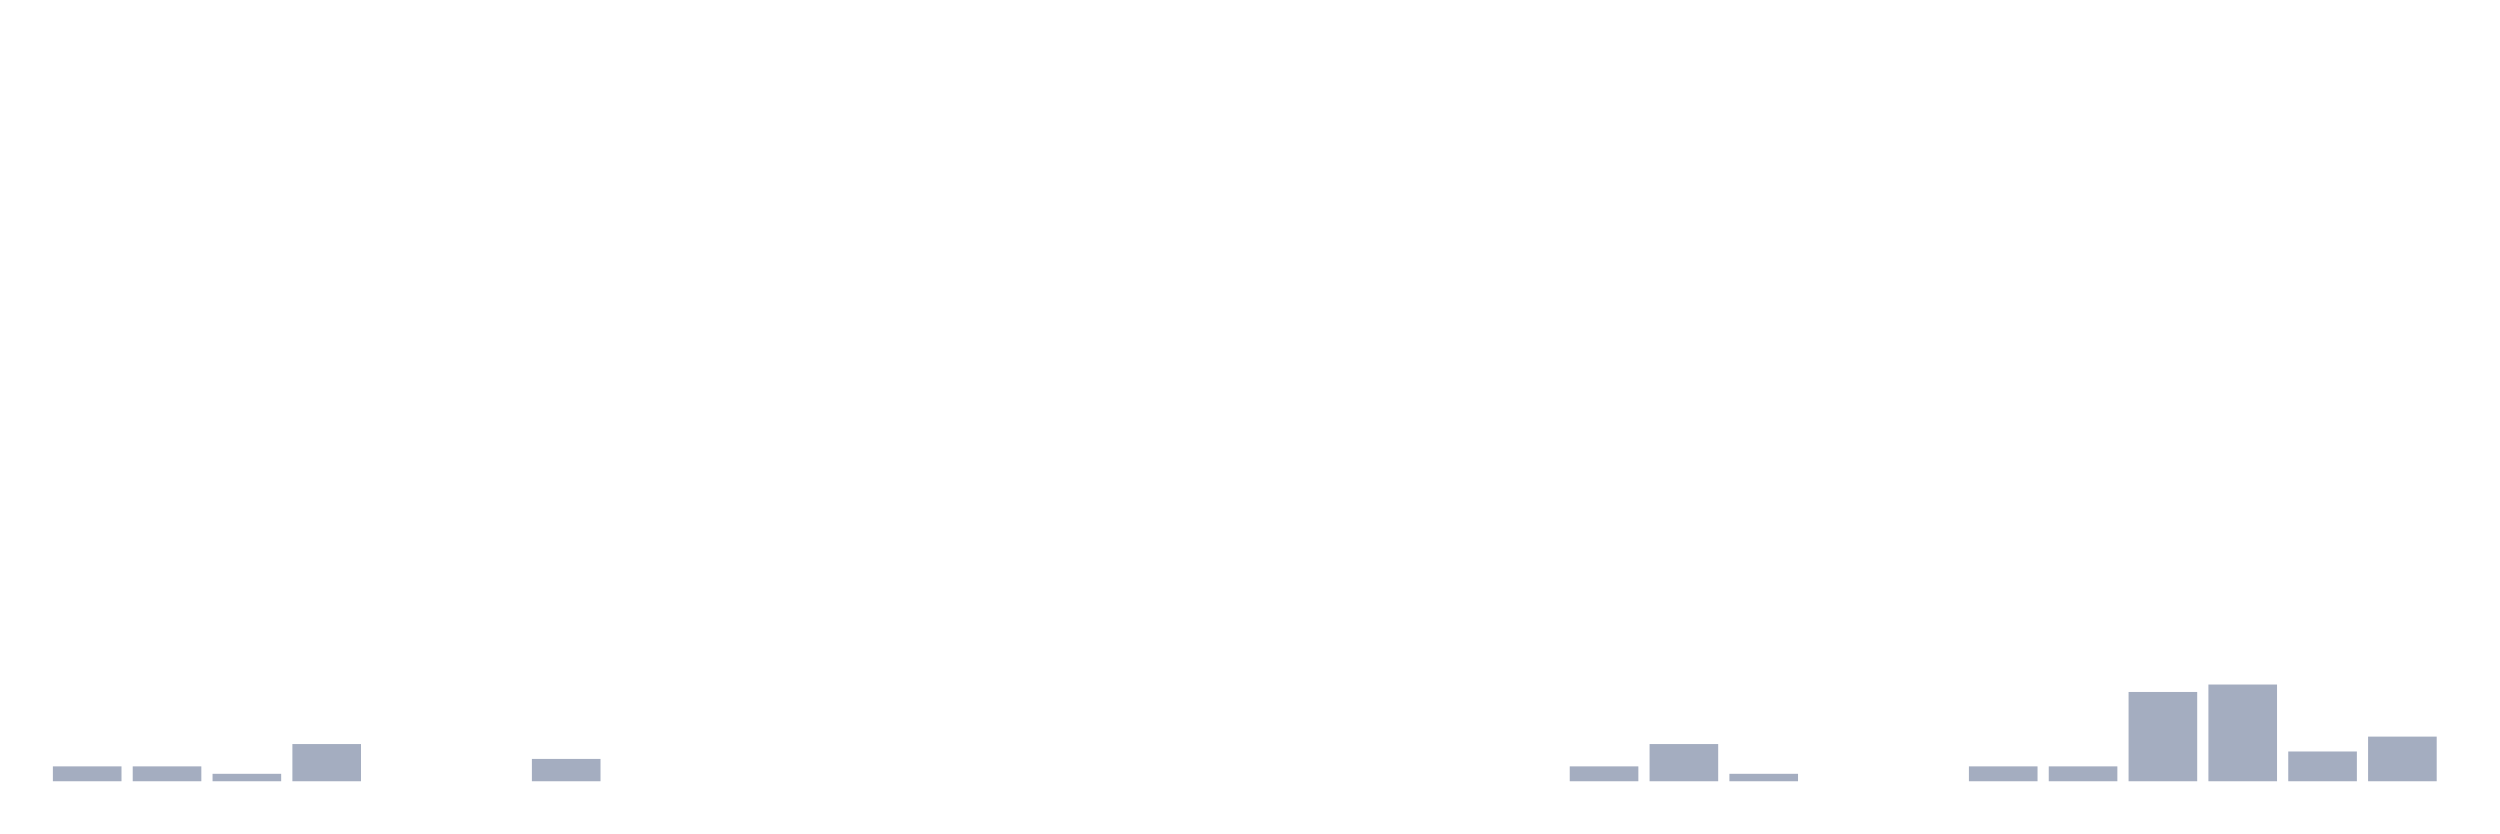
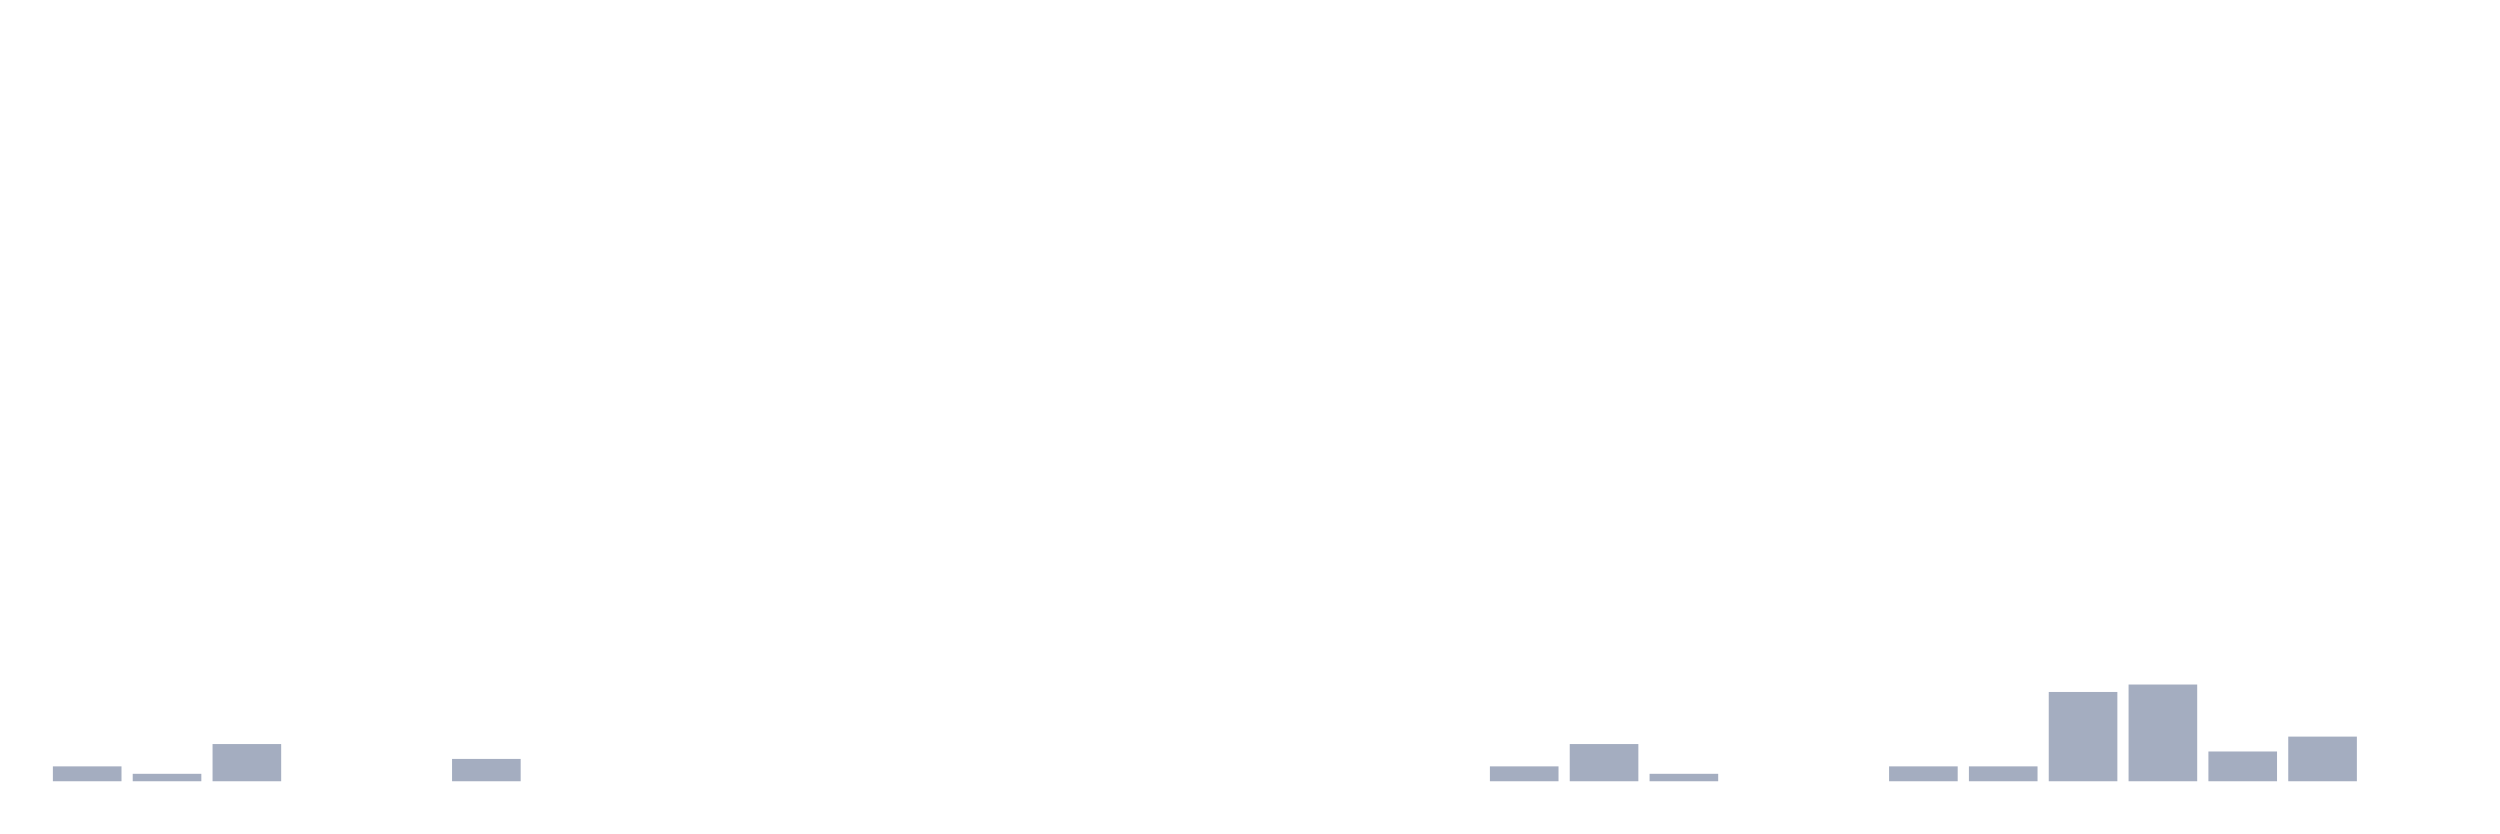
<svg xmlns="http://www.w3.org/2000/svg" viewBox="0 0 480 160">
  <g transform="translate(10,10)">
    <rect class="bar" x="0.153" width="13.175" y="137.143" height="2.857" fill="rgb(164,173,192)" />
-     <rect class="bar" x="15.482" width="13.175" y="137.143" height="2.857" fill="rgb(164,173,192)" />
-     <rect class="bar" x="30.81" width="13.175" y="138.571" height="1.429" fill="rgb(164,173,192)" />
-     <rect class="bar" x="46.138" width="13.175" y="132.857" height="7.143" fill="rgb(164,173,192)" />
+     <rect class="bar" x="15.482" width="13.175" y="138.571" height="1.429" fill="rgb(164,173,192)" />
+     <rect class="bar" x="30.81" width="13.175" y="132.857" height="7.143" fill="rgb(164,173,192)" />
+     <rect class="bar" x="46.138" width="13.175" y="140" height="0" fill="rgb(164,173,192)" />
    <rect class="bar" x="61.466" width="13.175" y="140" height="0" fill="rgb(164,173,192)" />
-     <rect class="bar" x="76.794" width="13.175" y="140" height="0" fill="rgb(164,173,192)" />
-     <rect class="bar" x="92.123" width="13.175" y="135.714" height="4.286" fill="rgb(164,173,192)" />
+     <rect class="bar" x="76.794" width="13.175" y="135.714" height="4.286" fill="rgb(164,173,192)" />
+     <rect class="bar" x="92.123" width="13.175" y="140" height="0" fill="rgb(164,173,192)" />
    <rect class="bar" x="107.451" width="13.175" y="140" height="0" fill="rgb(164,173,192)" />
    <rect class="bar" x="122.779" width="13.175" y="140" height="0" fill="rgb(164,173,192)" />
    <rect class="bar" x="138.107" width="13.175" y="140" height="0" fill="rgb(164,173,192)" />
    <rect class="bar" x="153.436" width="13.175" y="140" height="0" fill="rgb(164,173,192)" />
    <rect class="bar" x="168.764" width="13.175" y="140" height="0" fill="rgb(164,173,192)" />
    <rect class="bar" x="184.092" width="13.175" y="140" height="0" fill="rgb(164,173,192)" />
    <rect class="bar" x="199.42" width="13.175" y="140" height="0" fill="rgb(164,173,192)" />
    <rect class="bar" x="214.748" width="13.175" y="140" height="0" fill="rgb(164,173,192)" />
    <rect class="bar" x="230.077" width="13.175" y="140" height="0" fill="rgb(164,173,192)" />
    <rect class="bar" x="245.405" width="13.175" y="140" height="0" fill="rgb(164,173,192)" />
    <rect class="bar" x="260.733" width="13.175" y="140" height="0" fill="rgb(164,173,192)" />
-     <rect class="bar" x="276.061" width="13.175" y="140" height="0" fill="rgb(164,173,192)" />
-     <rect class="bar" x="291.39" width="13.175" y="137.143" height="2.857" fill="rgb(164,173,192)" />
-     <rect class="bar" x="306.718" width="13.175" y="132.857" height="7.143" fill="rgb(164,173,192)" />
-     <rect class="bar" x="322.046" width="13.175" y="138.571" height="1.429" fill="rgb(164,173,192)" />
+     <rect class="bar" x="276.061" width="13.175" y="137.143" height="2.857" fill="rgb(164,173,192)" />
+     <rect class="bar" x="291.39" width="13.175" y="132.857" height="7.143" fill="rgb(164,173,192)" />
+     <rect class="bar" x="306.718" width="13.175" y="138.571" height="1.429" fill="rgb(164,173,192)" />
+     <rect class="bar" x="322.046" width="13.175" y="140" height="0" fill="rgb(164,173,192)" />
    <rect class="bar" x="337.374" width="13.175" y="140" height="0" fill="rgb(164,173,192)" />
-     <rect class="bar" x="352.702" width="13.175" y="140" height="0" fill="rgb(164,173,192)" />
+     <rect class="bar" x="352.702" width="13.175" y="137.143" height="2.857" fill="rgb(164,173,192)" />
    <rect class="bar" x="368.031" width="13.175" y="137.143" height="2.857" fill="rgb(164,173,192)" />
-     <rect class="bar" x="383.359" width="13.175" y="137.143" height="2.857" fill="rgb(164,173,192)" />
-     <rect class="bar" x="398.687" width="13.175" y="122.857" height="17.143" fill="rgb(164,173,192)" />
-     <rect class="bar" x="414.015" width="13.175" y="121.429" height="18.571" fill="rgb(164,173,192)" />
-     <rect class="bar" x="429.344" width="13.175" y="134.286" height="5.714" fill="rgb(164,173,192)" />
-     <rect class="bar" x="444.672" width="13.175" y="131.429" height="8.571" fill="rgb(164,173,192)" />
+     <rect class="bar" x="383.359" width="13.175" y="122.857" height="17.143" fill="rgb(164,173,192)" />
+     <rect class="bar" x="398.687" width="13.175" y="121.429" height="18.571" fill="rgb(164,173,192)" />
+     <rect class="bar" x="414.015" width="13.175" y="134.286" height="5.714" fill="rgb(164,173,192)" />
+     <rect class="bar" x="429.344" width="13.175" y="131.429" height="8.571" fill="rgb(164,173,192)" />
+     <rect class="bar" x="444.672" width="13.175" y="140" height="0" fill="rgb(164,173,192)" />
  </g>
</svg>
